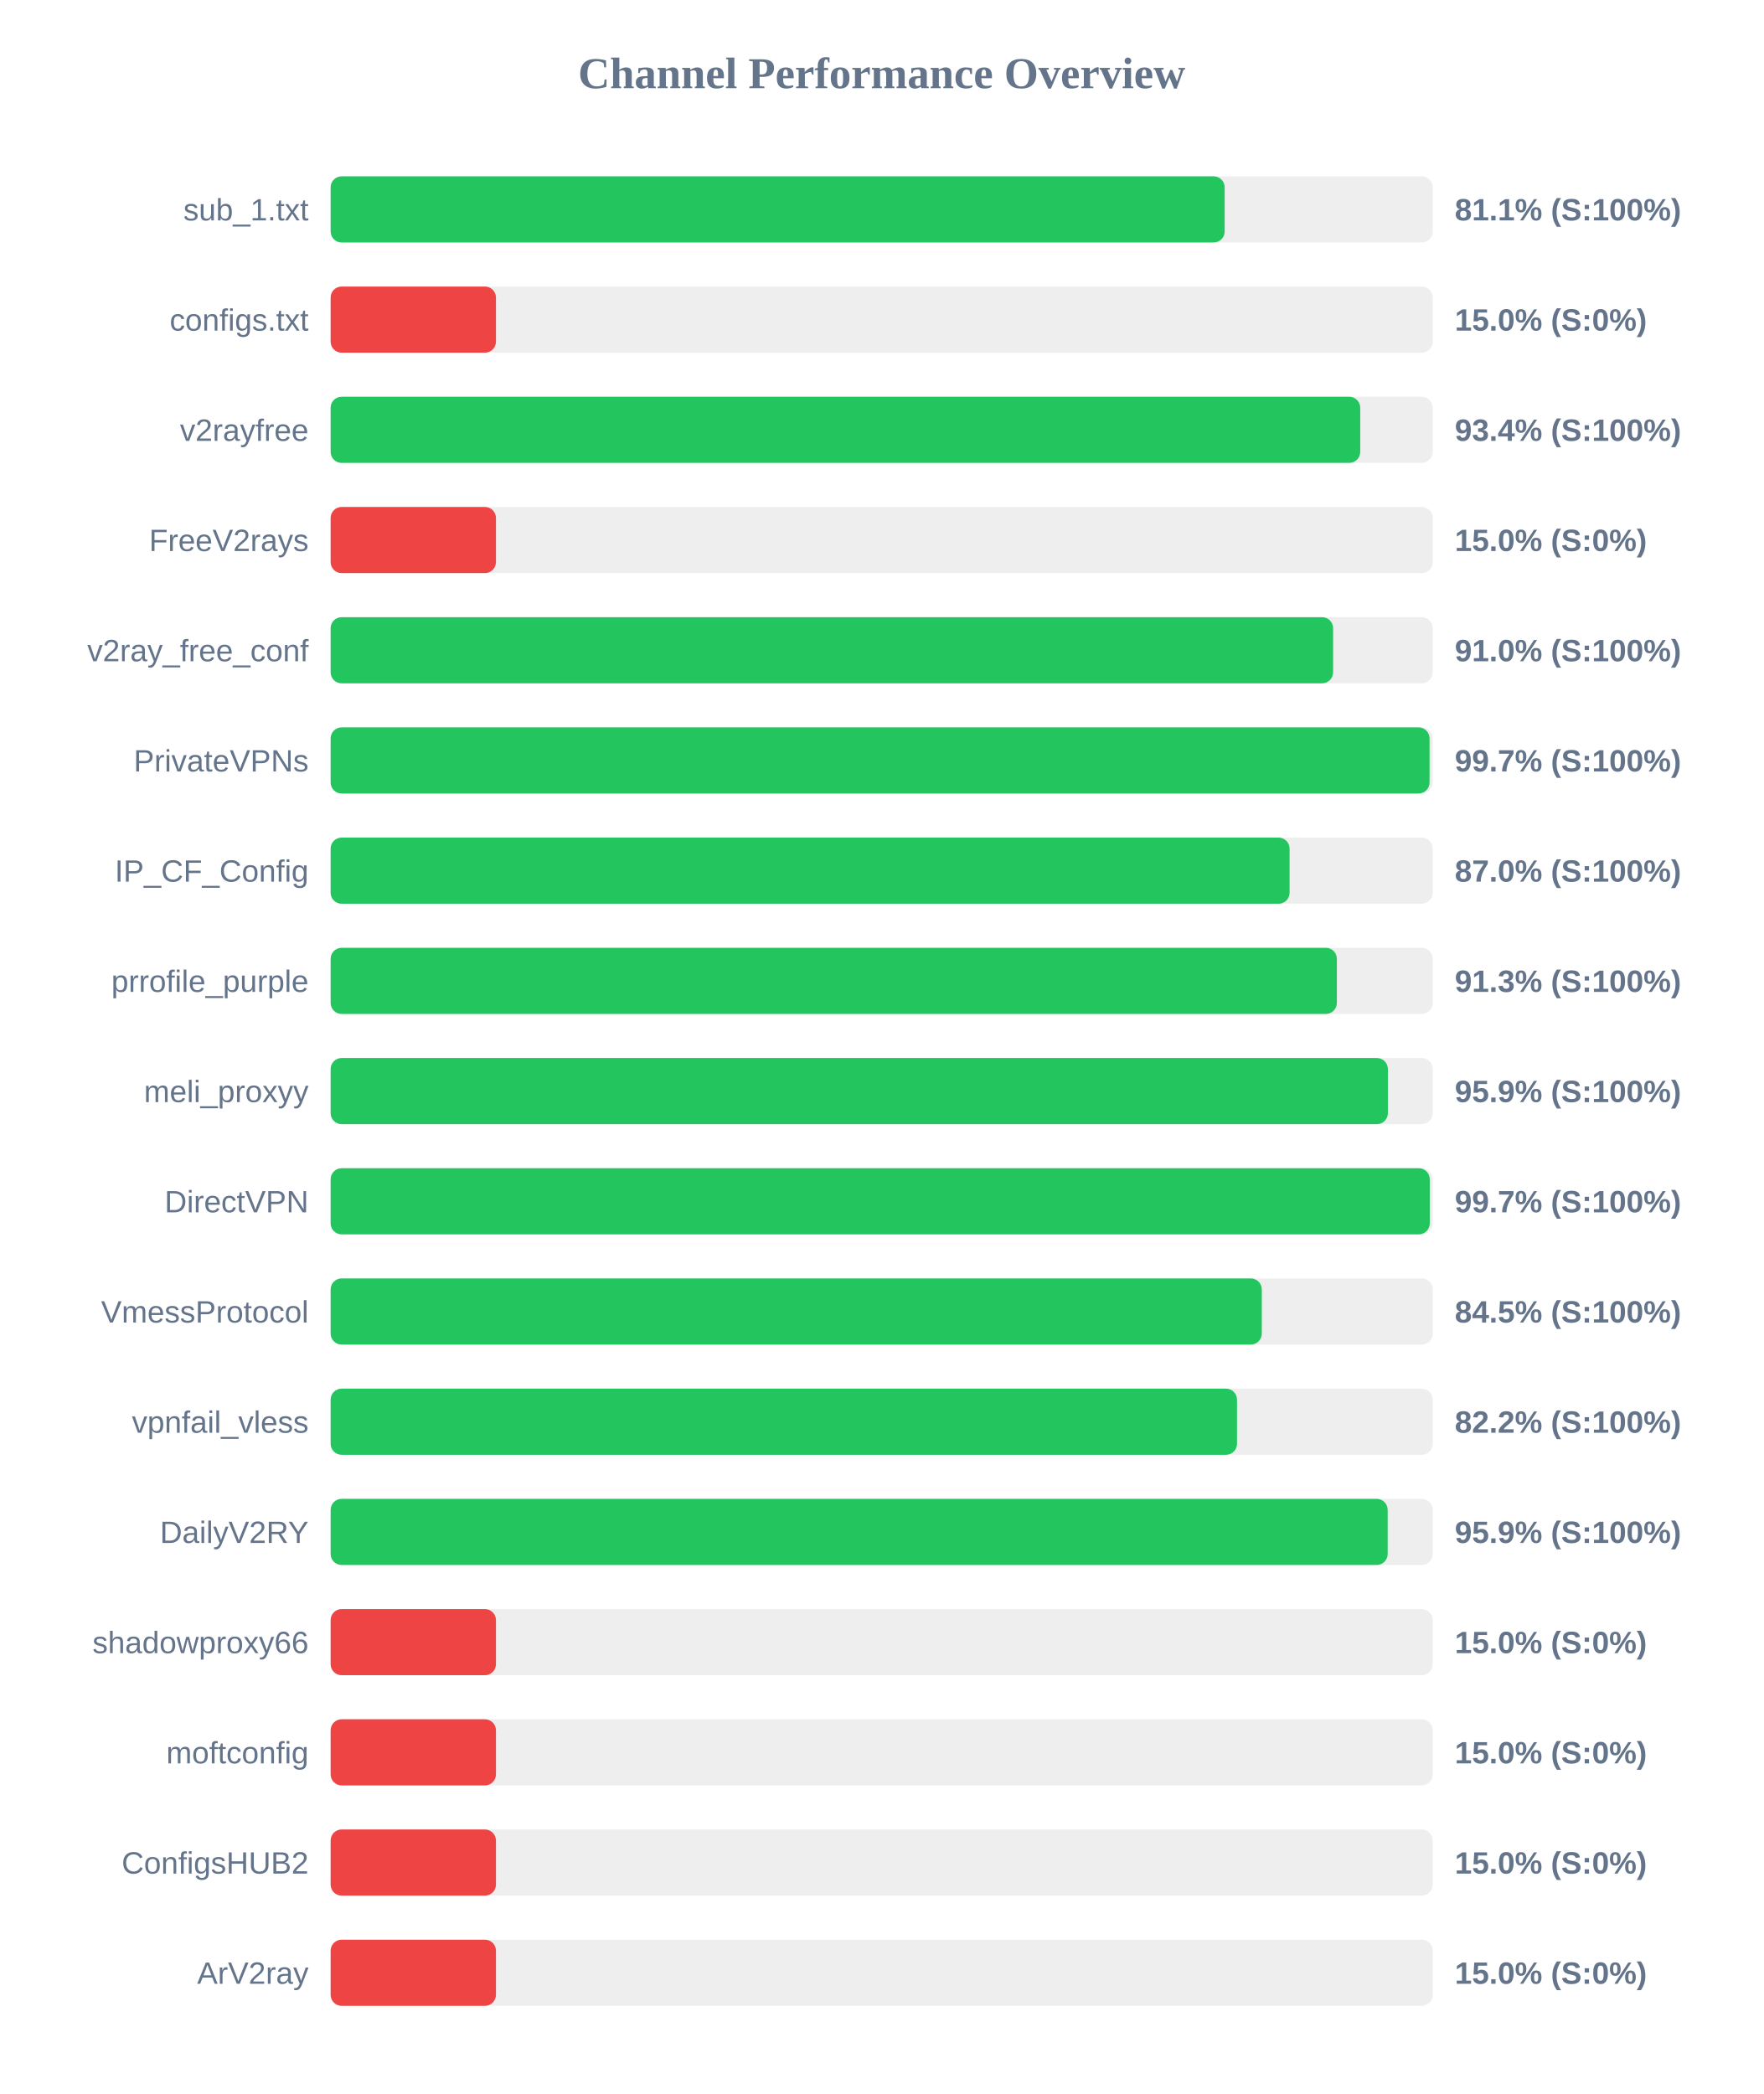
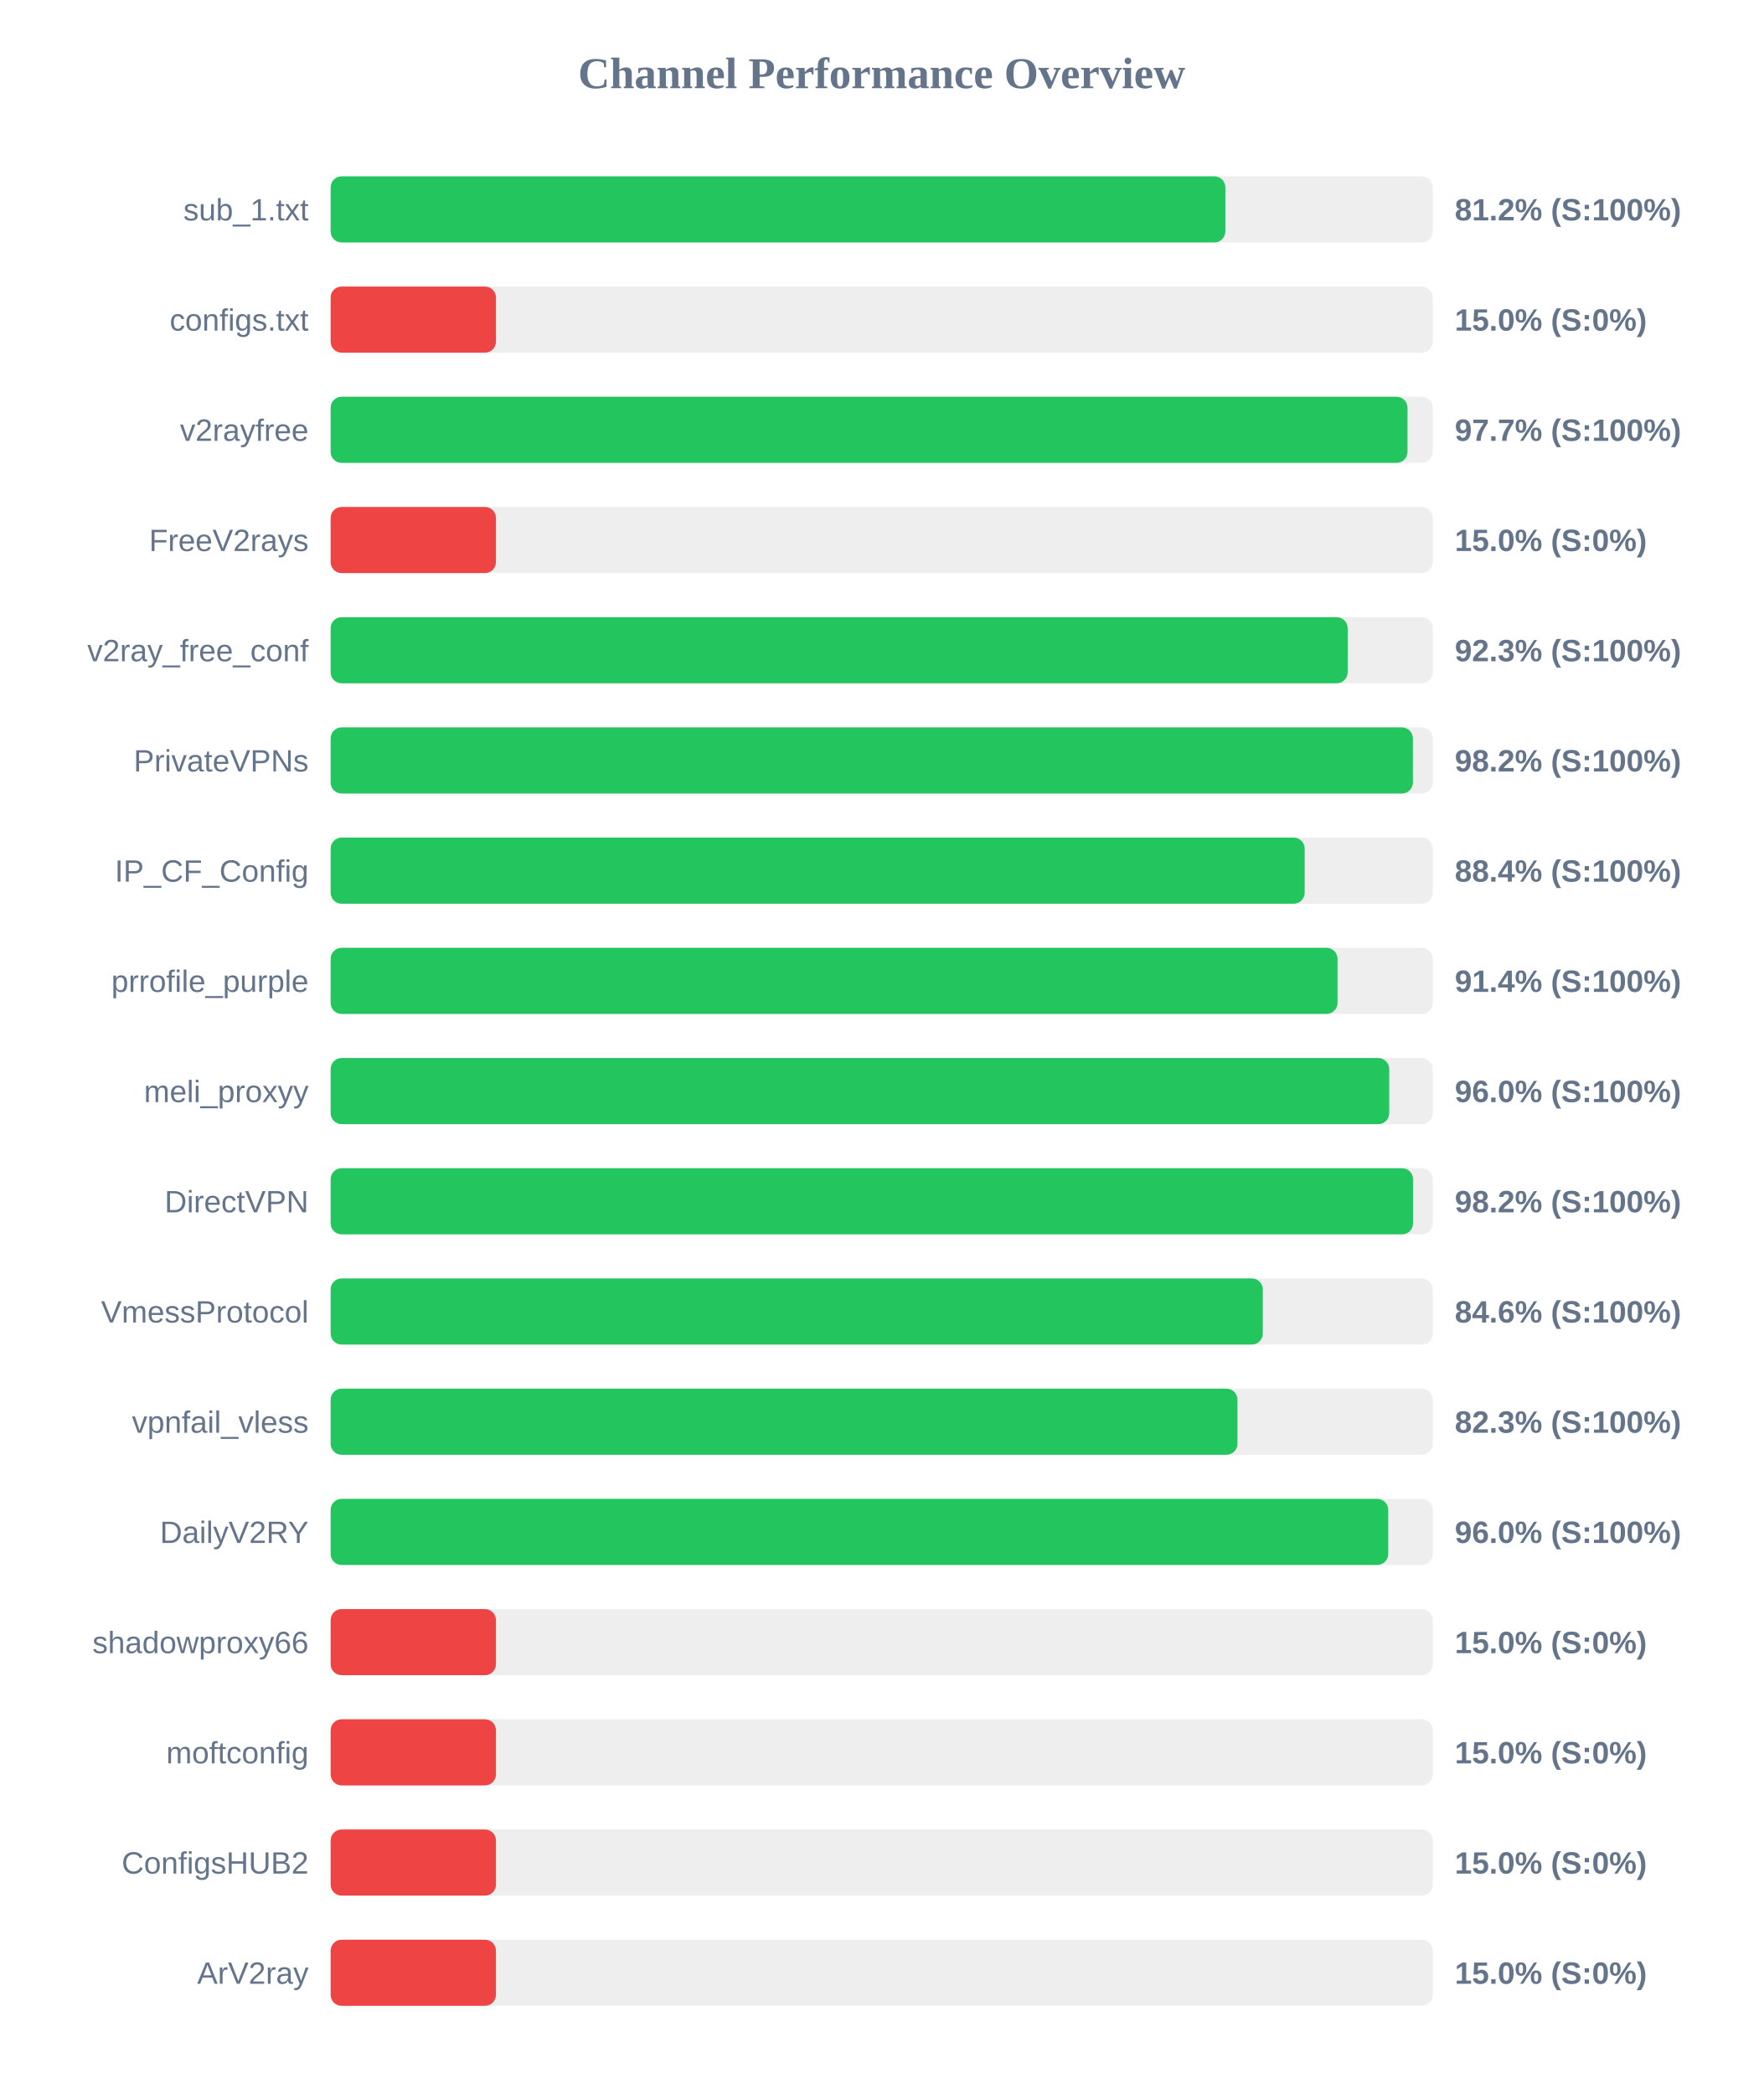
<svg xmlns="http://www.w3.org/2000/svg" width="800" height="950" version="1.1">
  <style>
        .row { font: 14px Arial; fill: #64748b; }
        .score { font: bold 14px Arial; fill: #64748b; }
    </style>
  <text x="400" y="40" text-anchor="middle" font-size="20px" font-weight="bold" fill="#64748b">Channel Performance Overview</text>
  <rect x="150" y="80" width="500" height="30" fill="#eee" rx="5" />
-   <rect x="150" y="80" width="405.6" height="30" fill="#22c55e" rx="5" />
+   <rect x="150" y="80" width="405.9" height="30" fill="#22c55e" rx="5" />
  <text x="140" y="100" text-anchor="end" class="row">sub_1.txt</text>
-   <text x="660" y="100" text-anchor="start" class="score">81.1% (S:100%)</text>
+   <text x="660" y="100" text-anchor="start" class="score">81.2% (S:100%)</text>
  <rect x="150" y="130" width="500" height="30" fill="#eee" rx="5" />
  <rect x="150" y="130" width="75.0" height="30" fill="#ef4444" rx="5" />
  <text x="140" y="150" text-anchor="end" class="row">configs.txt</text>
  <text x="660" y="150" text-anchor="start" class="score">15.0% (S:0%)</text>
  <rect x="150" y="180" width="500" height="30" fill="#eee" rx="5" />
-   <rect x="150" y="180" width="467.1" height="30" fill="#22c55e" rx="5" />
+   <rect x="150" y="180" width="488.55" height="30" fill="#22c55e" rx="5" />
  <text x="140" y="200" text-anchor="end" class="row">v2rayfree</text>
-   <text x="660" y="200" text-anchor="start" class="score">93.4% (S:100%)</text>
+   <text x="660" y="200" text-anchor="start" class="score">97.7% (S:100%)</text>
  <rect x="150" y="230" width="500" height="30" fill="#eee" rx="5" />
  <rect x="150" y="230" width="75.0" height="30" fill="#ef4444" rx="5" />
  <text x="140" y="250" text-anchor="end" class="row">FreeV2rays</text>
  <text x="660" y="250" text-anchor="start" class="score">15.0% (S:0%)</text>
  <rect x="150" y="280" width="500" height="30" fill="#eee" rx="5" />
-   <rect x="150" y="280" width="454.8" height="30" fill="#22c55e" rx="5" />
+   <rect x="150" y="280" width="461.4" height="30" fill="#22c55e" rx="5" />
  <text x="140" y="300" text-anchor="end" class="row">v2ray_free_conf</text>
-   <text x="660" y="300" text-anchor="start" class="score">91.0% (S:100%)</text>
+   <text x="660" y="300" text-anchor="start" class="score">92.3% (S:100%)</text>
  <rect x="150" y="330" width="500" height="30" fill="#eee" rx="5" />
-   <rect x="150" y="330" width="498.55" height="30" fill="#22c55e" rx="5" />
+   <rect x="150" y="330" width="491.0" height="30" fill="#22c55e" rx="5" />
  <text x="140" y="350" text-anchor="end" class="row">PrivateVPNs</text>
-   <text x="660" y="350" text-anchor="start" class="score">99.7% (S:100%)</text>
+   <text x="660" y="350" text-anchor="start" class="score">98.2% (S:100%)</text>
  <rect x="150" y="380" width="500" height="30" fill="#eee" rx="5" />
-   <rect x="150" y="380" width="435.05" height="30" fill="#22c55e" rx="5" />
+   <rect x="150" y="380" width="441.9" height="30" fill="#22c55e" rx="5" />
  <text x="140" y="400" text-anchor="end" class="row">IP_CF_Config</text>
-   <text x="660" y="400" text-anchor="start" class="score">87.0% (S:100%)</text>
+   <text x="660" y="400" text-anchor="start" class="score">88.4% (S:100%)</text>
  <rect x="150" y="430" width="500" height="30" fill="#eee" rx="5" />
-   <rect x="150" y="430" width="456.5" height="30" fill="#22c55e" rx="5" />
+   <rect x="150" y="430" width="456.8" height="30" fill="#22c55e" rx="5" />
  <text x="140" y="450" text-anchor="end" class="row">prrofile_purple</text>
-   <text x="660" y="450" text-anchor="start" class="score">91.3% (S:100%)</text>
+   <text x="660" y="450" text-anchor="start" class="score">91.4% (S:100%)</text>
  <rect x="150" y="480" width="500" height="30" fill="#eee" rx="5" />
-   <rect x="150" y="480" width="479.65" height="30" fill="#22c55e" rx="5" />
+   <rect x="150" y="480" width="480.25" height="30" fill="#22c55e" rx="5" />
  <text x="140" y="500" text-anchor="end" class="row">meli_proxyy</text>
-   <text x="660" y="500" text-anchor="start" class="score">95.9% (S:100%)</text>
+   <text x="660" y="500" text-anchor="start" class="score">96.0% (S:100%)</text>
  <rect x="150" y="530" width="500" height="30" fill="#eee" rx="5" />
-   <rect x="150" y="530" width="498.65" height="30" fill="#22c55e" rx="5" />
+   <rect x="150" y="530" width="491.05" height="30" fill="#22c55e" rx="5" />
  <text x="140" y="550" text-anchor="end" class="row">DirectVPN</text>
-   <text x="660" y="550" text-anchor="start" class="score">99.7% (S:100%)</text>
+   <text x="660" y="550" text-anchor="start" class="score">98.2% (S:100%)</text>
  <rect x="150" y="580" width="500" height="30" fill="#eee" rx="5" />
-   <rect x="150" y="580" width="422.45" height="30" fill="#22c55e" rx="5" />
+   <rect x="150" y="580" width="422.9" height="30" fill="#22c55e" rx="5" />
  <text x="140" y="600" text-anchor="end" class="row">VmessProtocol</text>
-   <text x="660" y="600" text-anchor="start" class="score">84.5% (S:100%)</text>
+   <text x="660" y="600" text-anchor="start" class="score">84.6% (S:100%)</text>
  <rect x="150" y="630" width="500" height="30" fill="#eee" rx="5" />
-   <rect x="150" y="630" width="411.2" height="30" fill="#22c55e" rx="5" />
+   <rect x="150" y="630" width="411.4" height="30" fill="#22c55e" rx="5" />
  <text x="140" y="650" text-anchor="end" class="row">vpnfail_vless</text>
-   <text x="660" y="650" text-anchor="start" class="score">82.2% (S:100%)</text>
+   <text x="660" y="650" text-anchor="start" class="score">82.3% (S:100%)</text>
  <rect x="150" y="680" width="500" height="30" fill="#eee" rx="5" />
-   <rect x="150" y="680" width="479.55" height="30" fill="#22c55e" rx="5" />
+   <rect x="150" y="680" width="479.8" height="30" fill="#22c55e" rx="5" />
  <text x="140" y="700" text-anchor="end" class="row">DailyV2RY</text>
-   <text x="660" y="700" text-anchor="start" class="score">95.9% (S:100%)</text>
+   <text x="660" y="700" text-anchor="start" class="score">96.0% (S:100%)</text>
  <rect x="150" y="730" width="500" height="30" fill="#eee" rx="5" />
  <rect x="150" y="730" width="75.0" height="30" fill="#ef4444" rx="5" />
  <text x="140" y="750" text-anchor="end" class="row">shadowproxy66</text>
  <text x="660" y="750" text-anchor="start" class="score">15.0% (S:0%)</text>
  <rect x="150" y="780" width="500" height="30" fill="#eee" rx="5" />
  <rect x="150" y="780" width="75.0" height="30" fill="#ef4444" rx="5" />
  <text x="140" y="800" text-anchor="end" class="row">moftconfig</text>
  <text x="660" y="800" text-anchor="start" class="score">15.0% (S:0%)</text>
  <rect x="150" y="830" width="500" height="30" fill="#eee" rx="5" />
  <rect x="150" y="830" width="75.0" height="30" fill="#ef4444" rx="5" />
  <text x="140" y="850" text-anchor="end" class="row">ConfigsHUB2</text>
  <text x="660" y="850" text-anchor="start" class="score">15.0% (S:0%)</text>
  <rect x="150" y="880" width="500" height="30" fill="#eee" rx="5" />
  <rect x="150" y="880" width="75.0" height="30" fill="#ef4444" rx="5" />
  <text x="140" y="900" text-anchor="end" class="row">ArV2ray</text>
  <text x="660" y="900" text-anchor="start" class="score">15.0% (S:0%)</text>
</svg>
